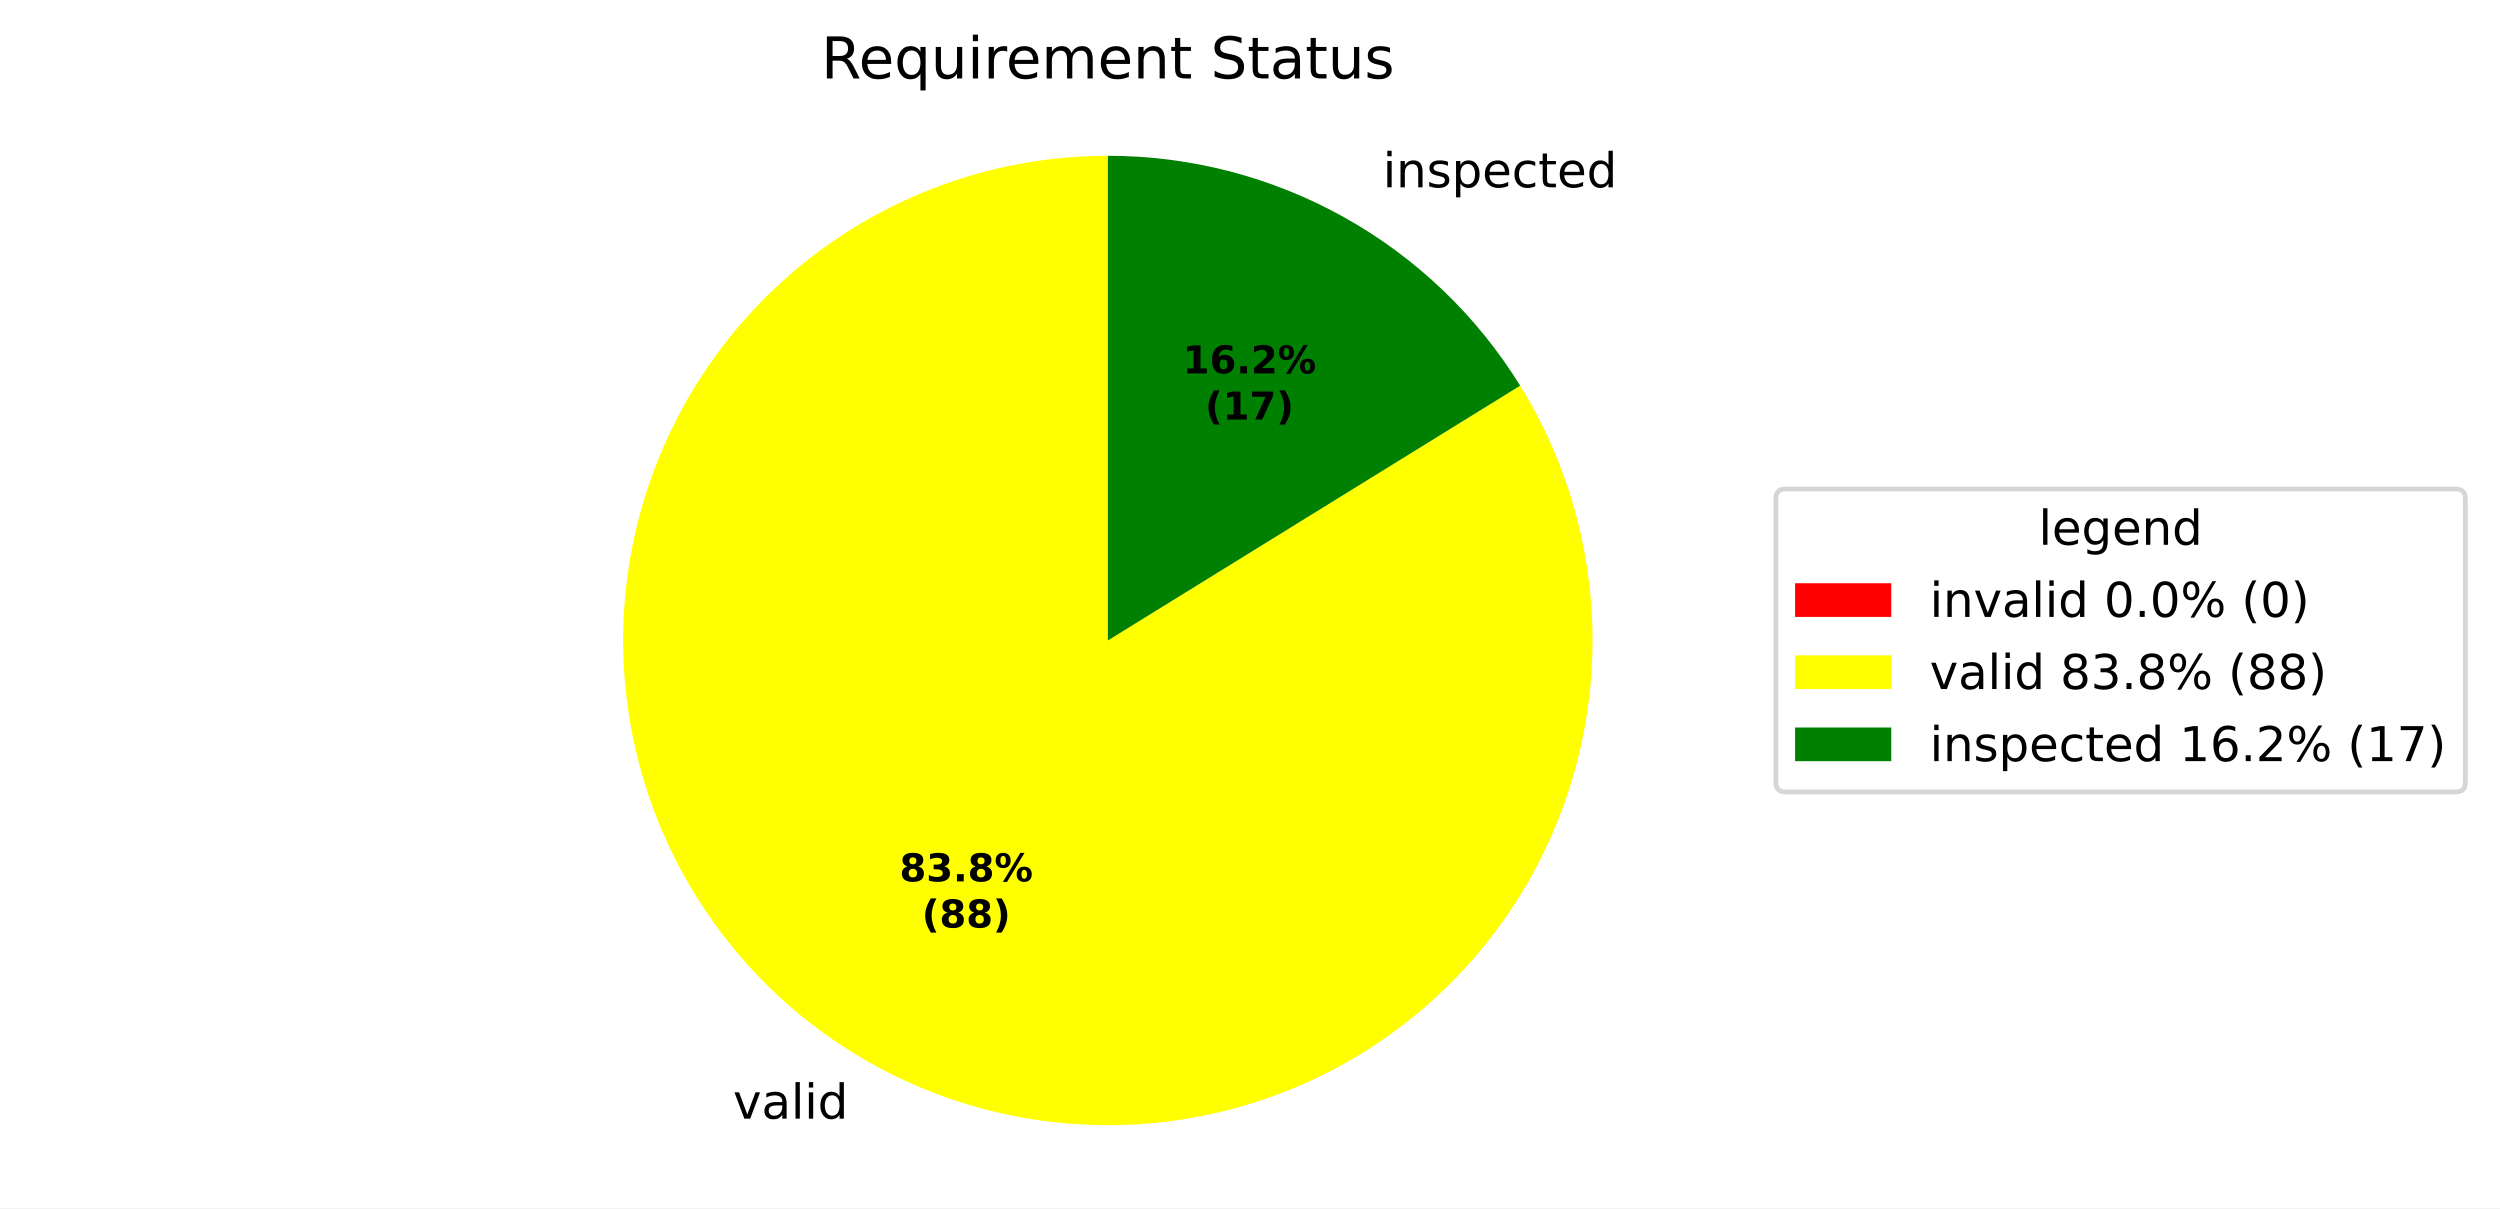
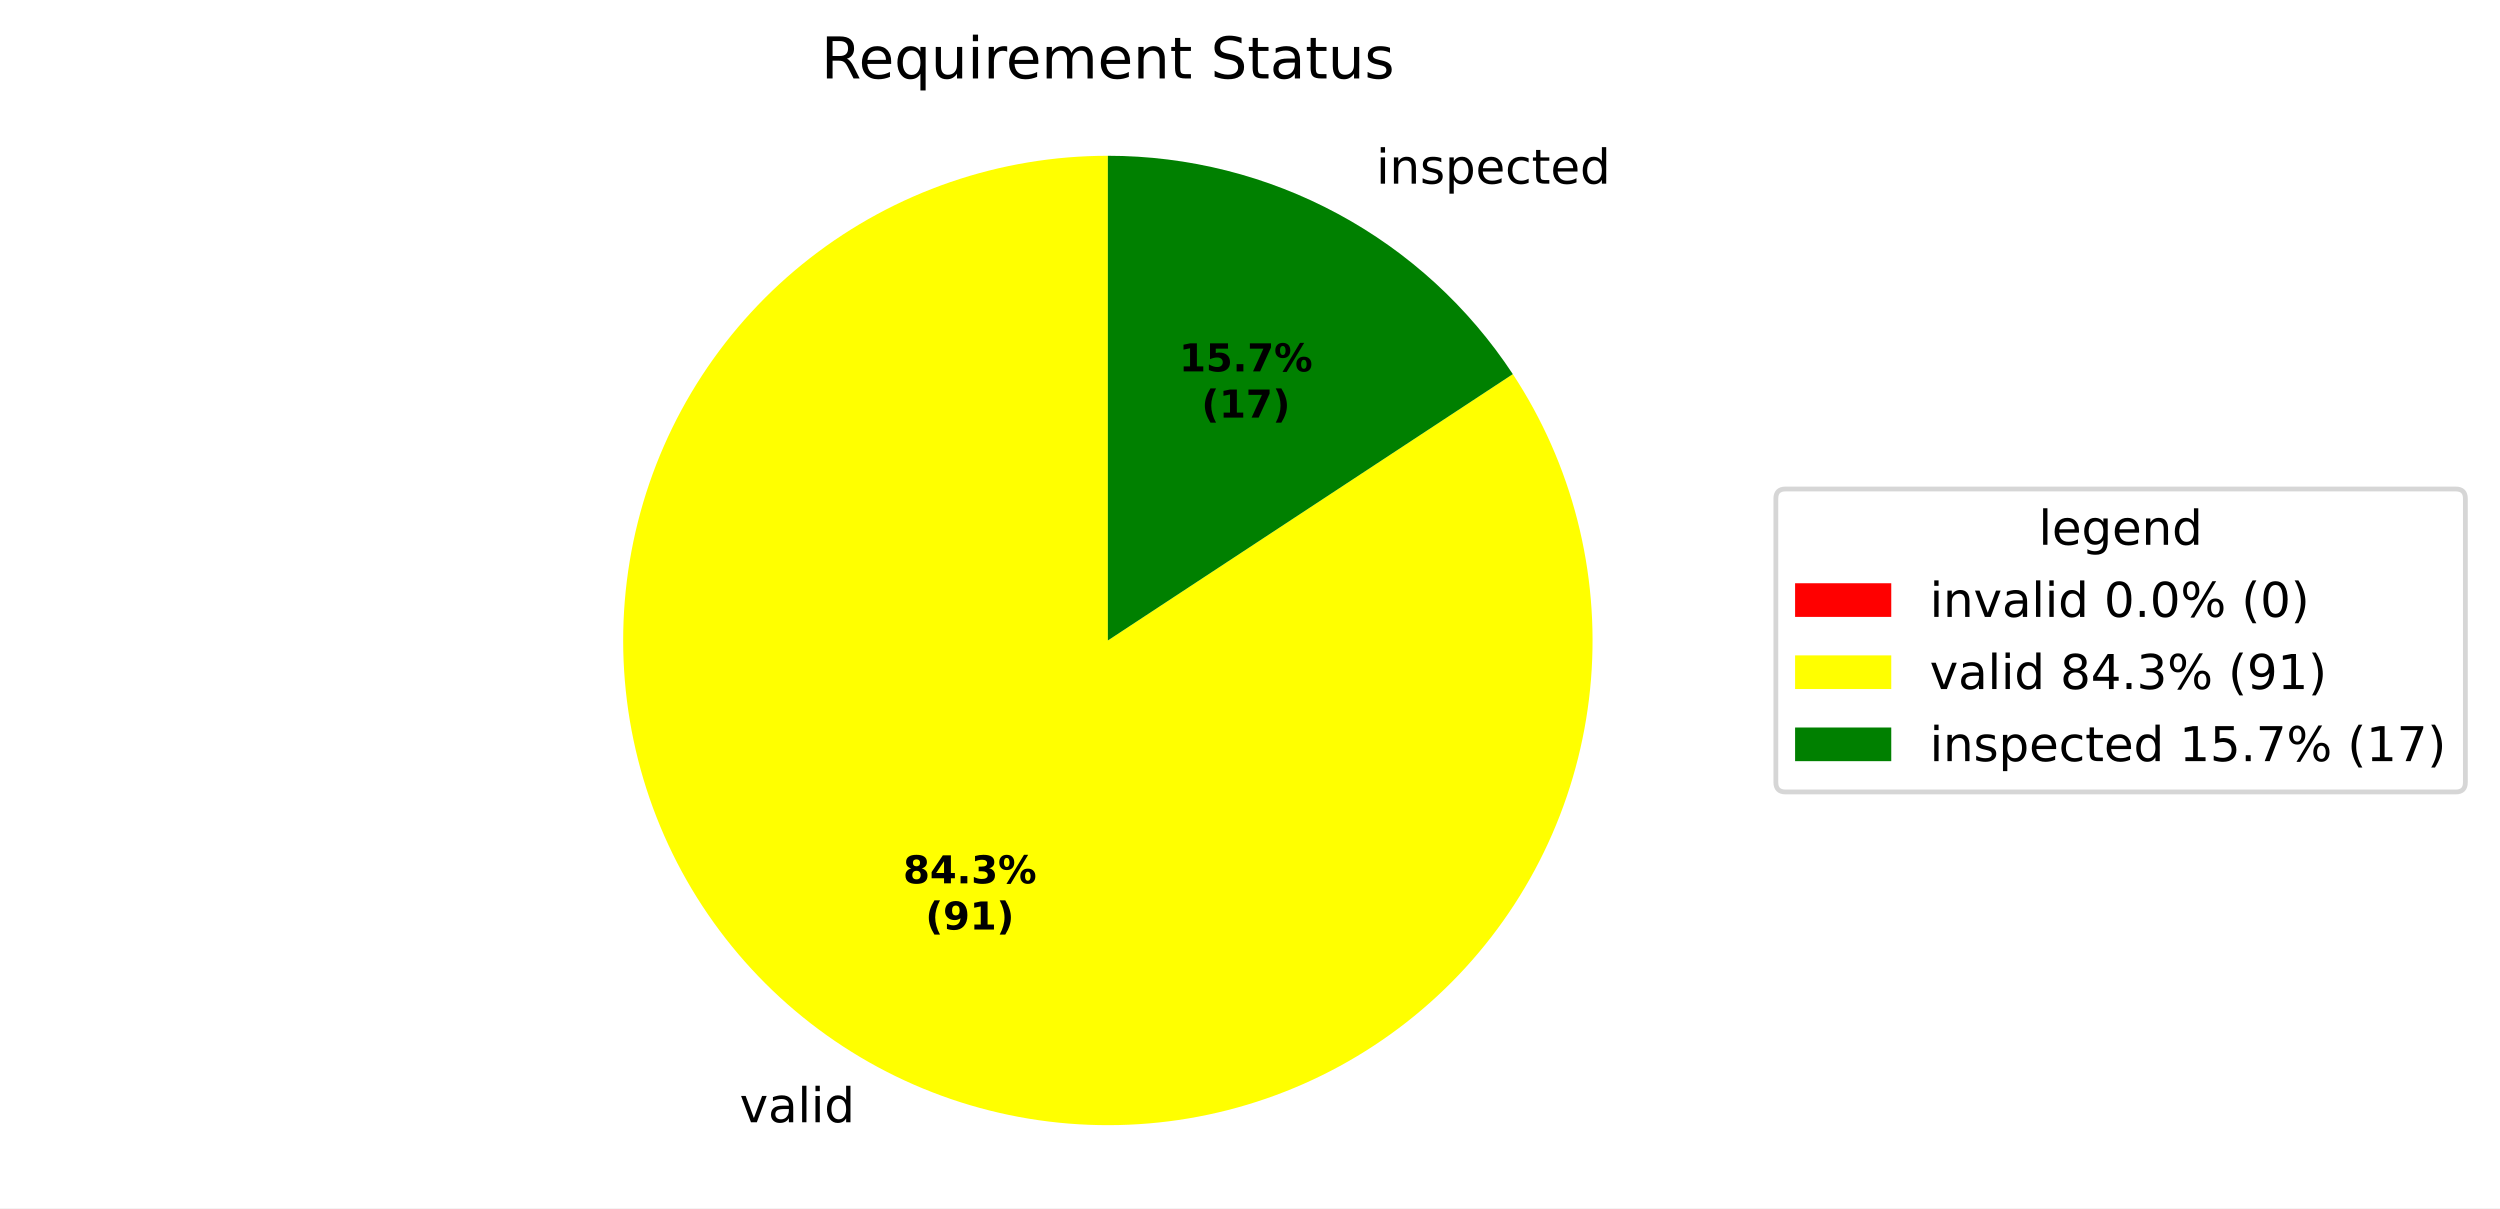
<svg xmlns="http://www.w3.org/2000/svg" xmlns:xlink="http://www.w3.org/1999/xlink" width="519.918pt" height="251.278pt" viewBox="0 0 519.918 251.278" version="1.1">
  <defs>
    <style type="text/css">*{stroke-linejoin: round; stroke-linecap: butt}</style>
  </defs>
  <g id="figure_1">
    <g id="patch_1">
      <path d="M 0 251.278  L 519.918 251.278  L 519.918 0  L 0 0  z " style="fill: #ffffff" />
    </g>
    <g id="axes_1">
      <g id="patch_2">
        <path d="M 230.4 32.398  C 230.4 32.398 230.4 32.398 230.4 32.398  L 230.4 133.198  z " style="fill: #ff0000" />
      </g>
      <g id="patch_3">
-         <path d="M 230.4 32.398  C 219.317 32.398 208.309 34.226 197.82 37.808  C 187.332 41.391 177.506 46.678 168.738 53.458  C 159.971 60.238 152.381 68.418 146.275 77.668  C 140.169 86.918 135.631 97.111 132.842 107.838  C 130.054 118.565 129.054 129.679 129.882 140.731  C 130.71 151.783 133.356 162.624 137.712 172.815  C 142.068 183.006 148.075 192.41 155.491 200.647  C 162.907 208.883 171.631 215.84 181.312 221.238  C 190.992 226.635 201.496 230.399 212.401 232.378  C 223.307 234.357 234.464 234.524 245.423 232.872  C 256.383 231.22 266.995 227.772 276.833 222.667  C 286.67 217.561 295.598 210.868 303.258 202.857  C 310.917 194.846 317.203 185.627 321.862 175.57  C 326.521 165.514 329.489 154.757 330.648 143.735  C 331.806 132.712 331.139 121.573 328.673 110.768  C 326.206 99.963 321.975 89.638 316.149 80.209  L 230.4 133.198  z " style="fill: #ffff00" />
+         <path d="M 230.4 32.398  C 219.257 32.398 208.191 34.246 197.652 37.866  C 187.113 41.486 177.248 46.829 168.457 53.676  C 159.666 60.524 152.071 68.782 145.982 78.114  C 139.893 87.446 135.393 97.724 132.666 108.528  C 129.938 119.332 129.021 130.514 129.952 141.618  C 130.883 152.722 133.649 163.596 138.137 173.795  C 142.624 183.994 148.773 193.379 156.331 201.567  C 163.889 209.755 172.752 216.634 182.56 221.922  C 192.368 227.211 202.986 230.837 213.98 232.652  C 224.974 234.467 236.194 234.447 247.181 232.591  C 258.169 230.736 268.773 227.072 278.562 221.748  C 288.351 216.424 297.189 209.513 304.718 201.298  C 312.246 193.082 318.36 183.675 322.81 173.459  C 327.261 163.244 329.987 152.36 330.878 141.253  C 331.768 130.146 330.811 118.967 328.044 108.173  C 325.278 97.379 320.74 87.118 314.617 77.808  L 230.4 133.198  z " style="fill: #ffff00" />
      </g>
      <g id="patch_4">
-         <path d="M 316.149 80.209  C 307.116 65.593 294.495 53.526 279.488 45.159  C 264.482 36.791 247.582 32.398 230.4 32.398  L 230.4 133.198  z " style="fill: #008000" />
+         <path d="M 314.617 77.808  C 305.441 63.855 292.939 52.4 278.24 44.474  C 263.541 36.548 247.1 32.398 230.4 32.398  L 230.4 133.198  z " style="fill: #008000" />
      </g>
      <g id="matplotlib.axis_1" />
      <g id="matplotlib.axis_2" />
      <g id="text_1">
-         <g transform="translate(149.273 232.6397) scale(0.1 -0.1)">
+         <g transform="translate(150.6466 233.3929) scale(0.1 -0.1)">
          <defs>
            <path id="DejaVuSans-3" transform="scale(0.015625)" />
            <path id="DejaVuSans-59" d="M 191 3500  L 800 3500  L 1894 563  L 2988 3500  L 3597 3500  L 2284 0  L 1503 0  L 191 3500  z " transform="scale(0.015625)" />
            <path id="DejaVuSans-44" d="M 2194 1759  Q 1497 1759 1228 1600  Q 959 1441 959 1056  Q 959 750 1161 570  Q 1363 391 1709 391  Q 2188 391 2477 730  Q 2766 1069 2766 1631  L 2766 1759  L 2194 1759  z M 3341 1997  L 3341 0  L 2766 0  L 2766 531  Q 2569 213 2275 61  Q 1981 -91 1556 -91  Q 1019 -91 701 211  Q 384 513 384 1019  Q 384 1609 779 1909  Q 1175 2209 1959 2209  L 2766 2209  L 2766 2266  Q 2766 2663 2505 2880  Q 2244 3097 1772 3097  Q 1472 3097 1187 3025  Q 903 2953 641 2809  L 641 3341  Q 956 3463 1253 3523  Q 1550 3584 1831 3584  Q 2591 3584 2966 3190  Q 3341 2797 3341 1997  z " transform="scale(0.015625)" />
            <path id="DejaVuSans-4f" d="M 603 4863  L 1178 4863  L 1178 0  L 603 0  L 603 4863  z " transform="scale(0.015625)" />
            <path id="DejaVuSans-4c" d="M 603 3500  L 1178 3500  L 1178 0  L 603 0  L 603 3500  z M 603 4863  L 1178 4863  L 1178 4134  L 603 4134  L 603 4863  z " transform="scale(0.015625)" />
            <path id="DejaVuSans-47" d="M 2906 2969  L 2906 4863  L 3481 4863  L 3481 0  L 2906 0  L 2906 525  Q 2725 213 2448 61  Q 2172 -91 1784 -91  Q 1150 -91 751 415  Q 353 922 353 1747  Q 353 2572 751 3078  Q 1150 3584 1784 3584  Q 2172 3584 2448 3432  Q 2725 3281 2906 2969  z M 947 1747  Q 947 1113 1208 752  Q 1469 391 1925 391  Q 2381 391 2643 752  Q 2906 1113 2906 1747  Q 2906 2381 2643 2742  Q 2381 3103 1925 3103  Q 1469 3103 1208 2742  Q 947 2381 947 1747  z " transform="scale(0.015625)" />
          </defs>
          <use xlink:href="#DejaVuSans-3" />
          <use xlink:href="#DejaVuSans-59" transform="translate(31.78125 0)" />
          <use xlink:href="#DejaVuSans-44" transform="translate(90.96875 0)" />
          <use xlink:href="#DejaVuSans-4f" transform="translate(152.25 0)" />
          <use xlink:href="#DejaVuSans-4c" transform="translate(180.0312 0)" />
          <use xlink:href="#DejaVuSans-47" transform="translate(207.8125 0)" />
        </g>
      </g>
      <g id="text_2">
-         <g transform="translate(284.3973 38.95267) scale(0.1 -0.1)">
+         <g transform="translate(283.0237 38.19944) scale(0.1 -0.1)">
          <defs>
            <path id="DejaVuSans-51" d="M 3513 2113  L 3513 0  L 2938 0  L 2938 2094  Q 2938 2591 2744 2837  Q 2550 3084 2163 3084  Q 1697 3084 1428 2787  Q 1159 2491 1159 1978  L 1159 0  L 581 0  L 581 3500  L 1159 3500  L 1159 2956  Q 1366 3272 1645 3428  Q 1925 3584 2291 3584  Q 2894 3584 3203 3211  Q 3513 2838 3513 2113  z " transform="scale(0.015625)" />
            <path id="DejaVuSans-56" d="M 2834 3397  L 2834 2853  Q 2591 2978 2328 3040  Q 2066 3103 1784 3103  Q 1356 3103 1142 2972  Q 928 2841 928 2578  Q 928 2378 1081 2264  Q 1234 2150 1697 2047  L 1894 2003  Q 2506 1872 2764 1633  Q 3022 1394 3022 966  Q 3022 478 2636 193  Q 2250 -91 1575 -91  Q 1294 -91 989 -36  Q 684 19 347 128  L 347 722  Q 666 556 975 473  Q 1284 391 1588 391  Q 1994 391 2212 530  Q 2431 669 2431 922  Q 2431 1156 2273 1281  Q 2116 1406 1581 1522  L 1381 1569  Q 847 1681 609 1914  Q 372 2147 372 2553  Q 372 3047 722 3315  Q 1072 3584 1716 3584  Q 2034 3584 2315 3537  Q 2597 3491 2834 3397  z " transform="scale(0.015625)" />
            <path id="DejaVuSans-53" d="M 1159 525  L 1159 -1331  L 581 -1331  L 581 3500  L 1159 3500  L 1159 2969  Q 1341 3281 1617 3432  Q 1894 3584 2278 3584  Q 2916 3584 3314 3078  Q 3713 2572 3713 1747  Q 3713 922 3314 415  Q 2916 -91 2278 -91  Q 1894 -91 1617 61  Q 1341 213 1159 525  z M 3116 1747  Q 3116 2381 2855 2742  Q 2594 3103 2138 3103  Q 1681 3103 1420 2742  Q 1159 2381 1159 1747  Q 1159 1113 1420 752  Q 1681 391 2138 391  Q 2594 391 2855 752  Q 3116 1113 3116 1747  z " transform="scale(0.015625)" />
            <path id="DejaVuSans-48" d="M 3597 1894  L 3597 1613  L 953 1613  Q 991 1019 1311 708  Q 1631 397 2203 397  Q 2534 397 2845 478  Q 3156 559 3463 722  L 3463 178  Q 3153 47 2828 -22  Q 2503 -91 2169 -91  Q 1331 -91 842 396  Q 353 884 353 1716  Q 353 2575 817 3079  Q 1281 3584 2069 3584  Q 2775 3584 3186 3129  Q 3597 2675 3597 1894  z M 3022 2063  Q 3016 2534 2758 2815  Q 2500 3097 2075 3097  Q 1594 3097 1305 2825  Q 1016 2553 972 2059  L 3022 2063  z " transform="scale(0.015625)" />
            <path id="DejaVuSans-46" d="M 3122 3366  L 3122 2828  Q 2878 2963 2633 3030  Q 2388 3097 2138 3097  Q 1578 3097 1268 2742  Q 959 2388 959 1747  Q 959 1106 1268 751  Q 1578 397 2138 397  Q 2388 397 2633 464  Q 2878 531 3122 666  L 3122 134  Q 2881 22 2623 -34  Q 2366 -91 2075 -91  Q 1284 -91 818 406  Q 353 903 353 1747  Q 353 2603 823 3093  Q 1294 3584 2113 3584  Q 2378 3584 2631 3529  Q 2884 3475 3122 3366  z " transform="scale(0.015625)" />
            <path id="DejaVuSans-57" d="M 1172 4494  L 1172 3500  L 2356 3500  L 2356 3053  L 1172 3053  L 1172 1153  Q 1172 725 1289 603  Q 1406 481 1766 481  L 2356 481  L 2356 0  L 1766 0  Q 1100 0 847 248  Q 594 497 594 1153  L 594 3053  L 172 3053  L 172 3500  L 594 3500  L 594 4494  L 1172 4494  z " transform="scale(0.015625)" />
          </defs>
          <use xlink:href="#DejaVuSans-3" />
          <use xlink:href="#DejaVuSans-4c" transform="translate(31.78125 0)" />
          <use xlink:href="#DejaVuSans-51" transform="translate(59.5625 0)" />
          <use xlink:href="#DejaVuSans-56" transform="translate(122.9375 0)" />
          <use xlink:href="#DejaVuSans-53" transform="translate(175.0312 0)" />
          <use xlink:href="#DejaVuSans-48" transform="translate(238.5156 0)" />
          <use xlink:href="#DejaVuSans-46" transform="translate(300.0469 0)" />
          <use xlink:href="#DejaVuSans-57" transform="translate(355.0312 0)" />
          <use xlink:href="#DejaVuSans-48" transform="translate(394.2344 0)" />
          <use xlink:href="#DejaVuSans-47" transform="translate(455.7656 0)" />
        </g>
      </g>
      <g id="text_3">
-         <g transform="translate(187.07 183.2992) scale(0.08 -0.08)">
+         <g transform="translate(187.8193 183.7101) scale(0.08 -0.08)">
          <defs>
            <path id="DejaVuSans-Bold-1b" d="M 2228 2088  Q 1891 2088 1709 1903  Q 1528 1719 1528 1375  Q 1528 1031 1709 848  Q 1891 666 2228 666  Q 2563 666 2741 848  Q 2919 1031 2919 1375  Q 2919 1722 2741 1905  Q 2563 2088 2228 2088  z M 1350 2484  Q 925 2613 709 2878  Q 494 3144 494 3541  Q 494 4131 934 4440  Q 1375 4750 2228 4750  Q 3075 4750 3515 4442  Q 3956 4134 3956 3541  Q 3956 3144 3739 2878  Q 3522 2613 3097 2484  Q 3572 2353 3814 2058  Q 4056 1763 4056 1313  Q 4056 619 3595 264  Q 3134 -91 2228 -91  Q 1319 -91 855 264  Q 391 619 391 1313  Q 391 1763 633 2058  Q 875 2353 1350 2484  z M 1631 3419  Q 1631 3141 1786 2991  Q 1941 2841 2228 2841  Q 2509 2841 2662 2991  Q 2816 3141 2816 3419  Q 2816 3697 2662 3845  Q 2509 3994 2228 3994  Q 1941 3994 1786 3844  Q 1631 3694 1631 3419  z " transform="scale(0.015625)" />
+             <path id="DejaVuSans-Bold-17" d="M 2356 3675  L 1038 1722  L 2356 1722  L 2356 3675  z M 2156 4666  L 3494 4666  L 3494 1722  L 4159 1722  L 4159 850  L 3494 850  L 3494 0  L 2356 0  L 2356 850  L 288 850  L 288 1881  L 2156 4666  z " transform="scale(0.015625)" />
+             <path id="DejaVuSans-Bold-11" d="M 653 1209  L 1778 1209  L 1778 0  L 653 0  L 653 1209  z " transform="scale(0.015625)" />
            <path id="DejaVuSans-Bold-16" d="M 2981 2516  Q 3453 2394 3698 2092  Q 3944 1791 3944 1325  Q 3944 631 3412 270  Q 2881 -91 1863 -91  Q 1503 -91 1142 -33  Q 781 25 428 141  L 428 1069  Q 766 900 1098 814  Q 1431 728 1753 728  Q 2231 728 2486 893  Q 2741 1059 2741 1369  Q 2741 1688 2480 1852  Q 2219 2016 1709 2016  L 1228 2016  L 1228 2791  L 1734 2791  Q 2188 2791 2409 2933  Q 2631 3075 2631 3366  Q 2631 3634 2415 3781  Q 2200 3928 1806 3928  Q 1516 3928 1219 3862  Q 922 3797 628 3669  L 628 4550  Q 984 4650 1334 4700  Q 1684 4750 2022 4750  Q 2931 4750 3382 4451  Q 3834 4153 3834 3553  Q 3834 3144 3618 2883  Q 3403 2622 2981 2516  z " transform="scale(0.015625)" />
-             <path id="DejaVuSans-Bold-11" d="M 653 1209  L 1778 1209  L 1778 0  L 653 0  L 653 1209  z " transform="scale(0.015625)" />
            <path id="DejaVuSans-Bold-8" d="M 4959 1925  Q 4738 1925 4616 1733  Q 4494 1541 4494 1184  Q 4494 825 4614 633  Q 4734 441 4959 441  Q 5184 441 5303 633  Q 5422 825 5422 1184  Q 5422 1541 5301 1733  Q 5181 1925 4959 1925  z M 4959 2450  Q 5541 2450 5875 2112  Q 6209 1775 6209 1184  Q 6209 594 5875 251  Q 5541 -91 4959 -91  Q 4378 -91 4042 251  Q 3706 594 3706 1184  Q 3706 1772 4042 2111  Q 4378 2450 4959 2450  z M 2094 -91  L 1403 -91  L 4319 4750  L 5013 4750  L 2094 -91  z M 1453 4750  Q 2034 4750 2367 4411  Q 2700 4072 2700 3481  Q 2700 2891 2367 2550  Q 2034 2209 1453 2209  Q 872 2209 539 2550  Q 206 2891 206 3481  Q 206 4072 539 4411  Q 872 4750 1453 4750  z M 1453 4225  Q 1228 4225 1106 4031  Q 984 3838 984 3481  Q 984 3122 1106 2926  Q 1228 2731 1453 2731  Q 1678 2731 1798 2926  Q 1919 3122 1919 3481  Q 1919 3838 1797 4031  Q 1675 4225 1453 4225  z " transform="scale(0.015625)" />
          </defs>
          <use xlink:href="#DejaVuSans-Bold-1b" />
-           <use xlink:href="#DejaVuSans-Bold-16" transform="translate(69.57812 0)" />
+           <use xlink:href="#DejaVuSans-Bold-17" transform="translate(69.57812 0)" />
          <use xlink:href="#DejaVuSans-Bold-11" transform="translate(139.1562 0)" />
-           <use xlink:href="#DejaVuSans-Bold-1b" transform="translate(177.1406 0)" />
+           <use xlink:href="#DejaVuSans-Bold-16" transform="translate(177.1406 0)" />
          <use xlink:href="#DejaVuSans-Bold-8" transform="translate(246.7188 0)" />
        </g>
-         <g transform="translate(191.7244 192.9008) scale(0.08 -0.08)">
+         <g transform="translate(192.4737 193.3116) scale(0.08 -0.08)">
          <defs>
            <path id="DejaVuSans-Bold-b" d="M 2413 -844  L 1484 -844  Q 1006 -72 778 623  Q 550 1319 550 2003  Q 550 2688 779 3389  Q 1009 4091 1484 4856  L 2413 4856  Q 2013 4116 1813 3408  Q 1613 2700 1613 2009  Q 1613 1319 1811 609  Q 2009 -100 2413 -844  z " transform="scale(0.015625)" />
+             <path id="DejaVuSans-Bold-1c" d="M 641 103  L 641 966  Q 928 831 1190 764  Q 1453 697 1709 697  Q 2247 697 2547 995  Q 2847 1294 2900 1881  Q 2688 1725 2447 1647  Q 2206 1569 1925 1569  Q 1209 1569 770 1986  Q 331 2403 331 3084  Q 331 3838 820 4291  Q 1309 4744 2131 4744  Q 3044 4744 3544 4128  Q 4044 3513 4044 2388  Q 4044 1231 3459 570  Q 2875 -91 1856 -91  Q 1528 -91 1228 -42  Q 928 6 641 103  z M 2125 2350  Q 2441 2350 2600 2554  Q 2759 2759 2759 3169  Q 2759 3575 2600 3781  Q 2441 3988 2125 3988  Q 1809 3988 1650 3781  Q 1491 3575 1491 3169  Q 1491 2759 1650 2554  Q 1809 2350 2125 2350  z " transform="scale(0.015625)" />
+             <path id="DejaVuSans-Bold-14" d="M 750 831  L 1813 831  L 1813 3847  L 722 3622  L 722 4441  L 1806 4666  L 2950 4666  L 2950 831  L 4013 831  L 4013 0  L 750 0  L 750 831  z " transform="scale(0.015625)" />
            <path id="DejaVuSans-Bold-c" d="M 513 -844  Q 913 -100 1113 609  Q 1313 1319 1313 2009  Q 1313 2700 1113 3408  Q 913 4116 513 4856  L 1441 4856  Q 1916 4091 2145 3389  Q 2375 2688 2375 2003  Q 2375 1319 2147 623  Q 1919 -72 1441 -844  L 513 -844  z " transform="scale(0.015625)" />
          </defs>
          <use xlink:href="#DejaVuSans-Bold-b" />
-           <use xlink:href="#DejaVuSans-Bold-1b" transform="translate(45.70312 0)" />
-           <use xlink:href="#DejaVuSans-Bold-1b" transform="translate(115.2812 0)" />
+           <use xlink:href="#DejaVuSans-Bold-1c" transform="translate(45.70312 0)" />
+           <use xlink:href="#DejaVuSans-Bold-14" transform="translate(115.2812 0)" />
          <use xlink:href="#DejaVuSans-Bold-c" transform="translate(184.8594 0)" />
        </g>
      </g>
      <g id="text_4">
-         <g transform="translate(245.9762 77.65174) scale(0.08 -0.08)">
-           <defs>
-             <path id="DejaVuSans-Bold-14" d="M 750 831  L 1813 831  L 1813 3847  L 722 3622  L 722 4441  L 1806 4666  L 2950 4666  L 2950 831  L 4013 831  L 4013 0  L 750 0  L 750 831  z " transform="scale(0.015625)" />
-             <path id="DejaVuSans-Bold-19" d="M 2316 2303  Q 2000 2303 1842 2098  Q 1684 1894 1684 1484  Q 1684 1075 1842 870  Q 2000 666 2316 666  Q 2634 666 2792 870  Q 2950 1075 2950 1484  Q 2950 1894 2792 2098  Q 2634 2303 2316 2303  z M 3803 4544  L 3803 3681  Q 3506 3822 3243 3889  Q 2981 3956 2731 3956  Q 2194 3956 1894 3657  Q 1594 3359 1544 2772  Q 1750 2925 1990 3001  Q 2231 3078 2516 3078  Q 3231 3078 3670 2659  Q 4109 2241 4109 1563  Q 4109 813 3618 361  Q 3128 -91 2303 -91  Q 1394 -91 895 523  Q 397 1138 397 2266  Q 397 3422 980 4083  Q 1563 4744 2578 4744  Q 2900 4744 3203 4694  Q 3506 4644 3803 4544  z " transform="scale(0.015625)" />
-             <path id="DejaVuSans-Bold-15" d="M 1844 884  L 3897 884  L 3897 0  L 506 0  L 506 884  L 2209 2388  Q 2438 2594 2547 2791  Q 2656 2988 2656 3200  Q 2656 3528 2436 3728  Q 2216 3928 1850 3928  Q 1569 3928 1234 3808  Q 900 3688 519 3450  L 519 4475  Q 925 4609 1322 4679  Q 1719 4750 2100 4750  Q 2938 4750 3402 4381  Q 3866 4013 3866 3353  Q 3866 2972 3669 2642  Q 3472 2313 2841 1759  L 1844 884  z " transform="scale(0.015625)" />
+         <g transform="translate(245.227 77.24089) scale(0.08 -0.08)">
+           <defs>
+             <path id="DejaVuSans-Bold-18" d="M 678 4666  L 3669 4666  L 3669 3781  L 1638 3781  L 1638 3059  Q 1775 3097 1914 3117  Q 2053 3138 2203 3138  Q 3056 3138 3531 2711  Q 4006 2284 4006 1522  Q 4006 766 3489 337  Q 2972 -91 2053 -91  Q 1656 -91 1267 -14  Q 878 63 494 219  L 494 1166  Q 875 947 1217 837  Q 1559 728 1863 728  Q 2300 728 2551 942  Q 2803 1156 2803 1522  Q 2803 1891 2551 2103  Q 2300 2316 1863 2316  Q 1603 2316 1309 2248  Q 1016 2181 678 2041  L 678 4666  z " transform="scale(0.015625)" />
+             <path id="DejaVuSans-Bold-1a" d="M 428 4666  L 3944 4666  L 3944 3988  L 2125 0  L 953 0  L 2675 3781  L 428 3781  L 428 4666  z " transform="scale(0.015625)" />
          </defs>
          <use xlink:href="#DejaVuSans-Bold-14" />
-           <use xlink:href="#DejaVuSans-Bold-19" transform="translate(69.57812 0)" />
+           <use xlink:href="#DejaVuSans-Bold-18" transform="translate(69.57812 0)" />
          <use xlink:href="#DejaVuSans-Bold-11" transform="translate(139.1562 0)" />
-           <use xlink:href="#DejaVuSans-Bold-15" transform="translate(177.1406 0)" />
+           <use xlink:href="#DejaVuSans-Bold-1a" transform="translate(177.1406 0)" />
          <use xlink:href="#DejaVuSans-Bold-8" transform="translate(246.7188 0)" />
        </g>
-         <g transform="translate(250.6306 87.25331) scale(0.08 -0.08)">
-           <defs>
-             <path id="DejaVuSans-Bold-1a" d="M 428 4666  L 3944 4666  L 3944 3988  L 2125 0  L 953 0  L 2675 3781  L 428 3781  L 428 4666  z " transform="scale(0.015625)" />
-           </defs>
+         <g transform="translate(249.8813 86.84246) scale(0.08 -0.08)">
          <use xlink:href="#DejaVuSans-Bold-b" />
          <use xlink:href="#DejaVuSans-Bold-14" transform="translate(45.70312 0)" />
          <use xlink:href="#DejaVuSans-Bold-1a" transform="translate(115.2812 0)" />
          <use xlink:href="#DejaVuSans-Bold-c" transform="translate(184.8594 0)" />
        </g>
      </g>
      <g id="text_5">
        <g transform="translate(170.7872 16.31812) scale(0.12 -0.12)">
          <defs>
            <path id="DejaVuSans-35" d="M 2841 2188  Q 3044 2119 3236 1894  Q 3428 1669 3622 1275  L 4263 0  L 3584 0  L 2988 1197  Q 2756 1666 2539 1819  Q 2322 1972 1947 1972  L 1259 1972  L 1259 0  L 628 0  L 628 4666  L 2053 4666  Q 2853 4666 3247 4331  Q 3641 3997 3641 3322  Q 3641 2881 3436 2590  Q 3231 2300 2841 2188  z M 1259 4147  L 1259 2491  L 2053 2491  Q 2509 2491 2742 2702  Q 2975 2913 2975 3322  Q 2975 3731 2742 3939  Q 2509 4147 2053 4147  L 1259 4147  z " transform="scale(0.015625)" />
            <path id="DejaVuSans-54" d="M 947 1747  Q 947 1113 1208 752  Q 1469 391 1925 391  Q 2381 391 2643 752  Q 2906 1113 2906 1747  Q 2906 2381 2643 2742  Q 2381 3103 1925 3103  Q 1469 3103 1208 2742  Q 947 2381 947 1747  z M 2906 525  Q 2725 213 2448 61  Q 2172 -91 1784 -91  Q 1150 -91 751 415  Q 353 922 353 1747  Q 353 2572 751 3078  Q 1150 3584 1784 3584  Q 2172 3584 2448 3432  Q 2725 3281 2906 2969  L 2906 3500  L 3481 3500  L 3481 -1331  L 2906 -1331  L 2906 525  z " transform="scale(0.015625)" />
            <path id="DejaVuSans-58" d="M 544 1381  L 544 3500  L 1119 3500  L 1119 1403  Q 1119 906 1312 657  Q 1506 409 1894 409  Q 2359 409 2629 706  Q 2900 1003 2900 1516  L 2900 3500  L 3475 3500  L 3475 0  L 2900 0  L 2900 538  Q 2691 219 2414 64  Q 2138 -91 1772 -91  Q 1169 -91 856 284  Q 544 659 544 1381  z M 1991 3584  L 1991 3584  z " transform="scale(0.015625)" />
            <path id="DejaVuSans-55" d="M 2631 2963  Q 2534 3019 2420 3045  Q 2306 3072 2169 3072  Q 1681 3072 1420 2755  Q 1159 2438 1159 1844  L 1159 0  L 581 0  L 581 3500  L 1159 3500  L 1159 2956  Q 1341 3275 1631 3429  Q 1922 3584 2338 3584  Q 2397 3584 2469 3576  Q 2541 3569 2628 3553  L 2631 2963  z " transform="scale(0.015625)" />
            <path id="DejaVuSans-50" d="M 3328 2828  Q 3544 3216 3844 3400  Q 4144 3584 4550 3584  Q 5097 3584 5394 3201  Q 5691 2819 5691 2113  L 5691 0  L 5113 0  L 5113 2094  Q 5113 2597 4934 2840  Q 4756 3084 4391 3084  Q 3944 3084 3684 2787  Q 3425 2491 3425 1978  L 3425 0  L 2847 0  L 2847 2094  Q 2847 2600 2669 2842  Q 2491 3084 2119 3084  Q 1678 3084 1418 2786  Q 1159 2488 1159 1978  L 1159 0  L 581 0  L 581 3500  L 1159 3500  L 1159 2956  Q 1356 3278 1631 3431  Q 1906 3584 2284 3584  Q 2666 3584 2933 3390  Q 3200 3197 3328 2828  z " transform="scale(0.015625)" />
            <path id="DejaVuSans-36" d="M 3425 4513  L 3425 3897  Q 3066 4069 2747 4153  Q 2428 4238 2131 4238  Q 1616 4238 1336 4038  Q 1056 3838 1056 3469  Q 1056 3159 1242 3001  Q 1428 2844 1947 2747  L 2328 2669  Q 3034 2534 3370 2195  Q 3706 1856 3706 1288  Q 3706 609 3251 259  Q 2797 -91 1919 -91  Q 1588 -91 1214 -16  Q 841 59 441 206  L 441 856  Q 825 641 1194 531  Q 1563 422 1919 422  Q 2459 422 2753 634  Q 3047 847 3047 1241  Q 3047 1584 2836 1778  Q 2625 1972 2144 2069  L 1759 2144  Q 1053 2284 737 2584  Q 422 2884 422 3419  Q 422 4038 858 4394  Q 1294 4750 2059 4750  Q 2388 4750 2728 4690  Q 3069 4631 3425 4513  z " transform="scale(0.015625)" />
          </defs>
          <use xlink:href="#DejaVuSans-35" />
          <use xlink:href="#DejaVuSans-48" transform="translate(65 0)" />
          <use xlink:href="#DejaVuSans-54" transform="translate(126.5312 0)" />
          <use xlink:href="#DejaVuSans-58" transform="translate(190.0156 0)" />
          <use xlink:href="#DejaVuSans-4c" transform="translate(253.3906 0)" />
          <use xlink:href="#DejaVuSans-55" transform="translate(281.1719 0)" />
          <use xlink:href="#DejaVuSans-48" transform="translate(320.0781 0)" />
          <use xlink:href="#DejaVuSans-50" transform="translate(381.6094 0)" />
          <use xlink:href="#DejaVuSans-48" transform="translate(479.0156 0)" />
          <use xlink:href="#DejaVuSans-51" transform="translate(540.5469 0)" />
          <use xlink:href="#DejaVuSans-57" transform="translate(603.9219 0)" />
          <use xlink:href="#DejaVuSans-3" transform="translate(643.125 0)" />
          <use xlink:href="#DejaVuSans-36" transform="translate(674.9062 0)" />
          <use xlink:href="#DejaVuSans-57" transform="translate(738.3906 0)" />
          <use xlink:href="#DejaVuSans-44" transform="translate(777.5938 0)" />
          <use xlink:href="#DejaVuSans-57" transform="translate(838.875 0)" />
          <use xlink:href="#DejaVuSans-58" transform="translate(878.0781 0)" />
          <use xlink:href="#DejaVuSans-56" transform="translate(941.4531 0)" />
        </g>
      </g>
      <g id="legend_1">
        <g id="patch_5">
          <path d="M 371.32 164.7  L 510.718 164.7  Q 512.718 164.7 512.718 162.7  L 512.718 103.697  Q 512.718 101.697 510.718 101.697  L 371.32 101.697  Q 369.32 101.697 369.32 103.697  L 369.32 162.7  Q 369.32 164.7 371.32 164.7  z " style="fill: #ffffff; opacity: 0.8; stroke: #cccccc; stroke-linejoin: miter" />
        </g>
        <g id="text_6">
          <g transform="translate(423.9598 113.295) scale(0.1 -0.1)">
            <defs>
              <path id="DejaVuSans-4a" d="M 2906 1791  Q 2906 2416 2648 2759  Q 2391 3103 1925 3103  Q 1463 3103 1205 2759  Q 947 2416 947 1791  Q 947 1169 1205 825  Q 1463 481 1925 481  Q 2391 481 2648 825  Q 2906 1169 2906 1791  z M 3481 434  Q 3481 -459 3084 -895  Q 2688 -1331 1869 -1331  Q 1566 -1331 1297 -1286  Q 1028 -1241 775 -1147  L 775 -588  Q 1028 -725 1275 -790  Q 1522 -856 1778 -856  Q 2344 -856 2625 -561  Q 2906 -266 2906 331  L 2906 616  Q 2728 306 2450 153  Q 2172 0 1784 0  Q 1141 0 747 490  Q 353 981 353 1791  Q 353 2603 747 3093  Q 1141 3584 1784 3584  Q 2172 3584 2450 3431  Q 2728 3278 2906 2969  L 2906 3500  L 3481 3500  L 3481 434  z " transform="scale(0.015625)" />
            </defs>
            <use xlink:href="#DejaVuSans-4f" />
            <use xlink:href="#DejaVuSans-48" transform="translate(27.78125 0)" />
            <use xlink:href="#DejaVuSans-4a" transform="translate(89.3125 0)" />
            <use xlink:href="#DejaVuSans-48" transform="translate(152.7969 0)" />
            <use xlink:href="#DejaVuSans-51" transform="translate(214.3281 0)" />
            <use xlink:href="#DejaVuSans-47" transform="translate(277.7031 0)" />
          </g>
        </g>
        <g id="patch_6">
          <path d="M 373.32 128.296  L 393.32 128.296  L 393.32 121.296  L 373.32 121.296  z " style="fill: #ff0000" />
        </g>
        <g id="text_7">
          <g transform="translate(401.32 128.2958) scale(0.1 -0.1)">
            <defs>
              <path id="DejaVuSans-13" d="M 2034 4250  Q 1547 4250 1301 3770  Q 1056 3291 1056 2328  Q 1056 1369 1301 889  Q 1547 409 2034 409  Q 2525 409 2770 889  Q 3016 1369 3016 2328  Q 3016 3291 2770 3770  Q 2525 4250 2034 4250  z M 2034 4750  Q 2819 4750 3233 4129  Q 3647 3509 3647 2328  Q 3647 1150 3233 529  Q 2819 -91 2034 -91  Q 1250 -91 836 529  Q 422 1150 422 2328  Q 422 3509 836 4129  Q 1250 4750 2034 4750  z " transform="scale(0.015625)" />
              <path id="DejaVuSans-11" d="M 684 794  L 1344 794  L 1344 0  L 684 0  L 684 794  z " transform="scale(0.015625)" />
              <path id="DejaVuSans-8" d="M 4653 2053  Q 4381 2053 4226 1822  Q 4072 1591 4072 1178  Q 4072 772 4226 539  Q 4381 306 4653 306  Q 4919 306 5073 539  Q 5228 772 5228 1178  Q 5228 1588 5073 1820  Q 4919 2053 4653 2053  z M 4653 2450  Q 5147 2450 5437 2106  Q 5728 1763 5728 1178  Q 5728 594 5436 251  Q 5144 -91 4653 -91  Q 4153 -91 3862 251  Q 3572 594 3572 1178  Q 3572 1766 3864 2108  Q 4156 2450 4653 2450  z M 1428 4353  Q 1159 4353 1004 4120  Q 850 3888 850 3481  Q 850 3069 1003 2837  Q 1156 2606 1428 2606  Q 1700 2606 1854 2837  Q 2009 3069 2009 3481  Q 2009 3884 1853 4118  Q 1697 4353 1428 4353  z M 4250 4750  L 4750 4750  L 1831 -91  L 1331 -91  L 4250 4750  z M 1428 4750  Q 1922 4750 2215 4408  Q 2509 4066 2509 3481  Q 2509 2891 2217 2550  Q 1925 2209 1428 2209  Q 931 2209 642 2551  Q 353 2894 353 3481  Q 353 4063 643 4406  Q 934 4750 1428 4750  z " transform="scale(0.015625)" />
              <path id="DejaVuSans-b" d="M 1984 4856  Q 1566 4138 1362 3434  Q 1159 2731 1159 2009  Q 1159 1288 1364 580  Q 1569 -128 1984 -844  L 1484 -844  Q 1016 -109 783 600  Q 550 1309 550 2009  Q 550 2706 781 3412  Q 1013 4119 1484 4856  L 1984 4856  z " transform="scale(0.015625)" />
              <path id="DejaVuSans-c" d="M 513 4856  L 1013 4856  Q 1481 4119 1714 3412  Q 1947 2706 1947 2009  Q 1947 1309 1714 600  Q 1481 -109 1013 -844  L 513 -844  Q 928 -128 1133 580  Q 1338 1288 1338 2009  Q 1338 2731 1133 3434  Q 928 4138 513 4856  z " transform="scale(0.015625)" />
            </defs>
            <use xlink:href="#DejaVuSans-4c" />
            <use xlink:href="#DejaVuSans-51" transform="translate(27.78125 0)" />
            <use xlink:href="#DejaVuSans-59" transform="translate(91.15625 0)" />
            <use xlink:href="#DejaVuSans-44" transform="translate(150.3438 0)" />
            <use xlink:href="#DejaVuSans-4f" transform="translate(211.625 0)" />
            <use xlink:href="#DejaVuSans-4c" transform="translate(239.4062 0)" />
            <use xlink:href="#DejaVuSans-47" transform="translate(267.1875 0)" />
            <use xlink:href="#DejaVuSans-3" transform="translate(330.6719 0)" />
            <use xlink:href="#DejaVuSans-13" transform="translate(362.4531 0)" />
            <use xlink:href="#DejaVuSans-11" transform="translate(426.0781 0)" />
            <use xlink:href="#DejaVuSans-13" transform="translate(457.8594 0)" />
            <use xlink:href="#DejaVuSans-8" transform="translate(521.4844 0)" />
            <use xlink:href="#DejaVuSans-3" transform="translate(616.5 0)" />
            <use xlink:href="#DejaVuSans-b" transform="translate(648.2812 0)" />
            <use xlink:href="#DejaVuSans-13" transform="translate(687.2969 0)" />
            <use xlink:href="#DejaVuSans-c" transform="translate(750.9219 0)" />
          </g>
        </g>
        <g id="patch_7">
          <path d="M 373.32 143.297  L 393.32 143.297  L 393.32 136.297  L 373.32 136.297  z " style="fill: #ffff00" />
        </g>
        <g id="text_8">
          <g transform="translate(401.32 143.2966) scale(0.1 -0.1)">
            <defs>
              <path id="DejaVuSans-1b" d="M 2034 2216  Q 1584 2216 1326 1975  Q 1069 1734 1069 1313  Q 1069 891 1326 650  Q 1584 409 2034 409  Q 2484 409 2743 651  Q 3003 894 3003 1313  Q 3003 1734 2745 1975  Q 2488 2216 2034 2216  z M 1403 2484  Q 997 2584 770 2862  Q 544 3141 544 3541  Q 544 4100 942 4425  Q 1341 4750 2034 4750  Q 2731 4750 3128 4425  Q 3525 4100 3525 3541  Q 3525 3141 3298 2862  Q 3072 2584 2669 2484  Q 3125 2378 3379 2068  Q 3634 1759 3634 1313  Q 3634 634 3220 271  Q 2806 -91 2034 -91  Q 1263 -91 848 271  Q 434 634 434 1313  Q 434 1759 690 2068  Q 947 2378 1403 2484  z M 1172 3481  Q 1172 3119 1398 2916  Q 1625 2713 2034 2713  Q 2441 2713 2670 2916  Q 2900 3119 2900 3481  Q 2900 3844 2670 4047  Q 2441 4250 2034 4250  Q 1625 4250 1398 4047  Q 1172 3844 1172 3481  z " transform="scale(0.015625)" />
+               <path id="DejaVuSans-17" d="M 2419 4116  L 825 1625  L 2419 1625  L 2419 4116  z M 2253 4666  L 3047 4666  L 3047 1625  L 3713 1625  L 3713 1100  L 3047 1100  L 3047 0  L 2419 0  L 2419 1100  L 313 1100  L 313 1709  L 2253 4666  z " transform="scale(0.015625)" />
              <path id="DejaVuSans-16" d="M 2597 2516  Q 3050 2419 3304 2112  Q 3559 1806 3559 1356  Q 3559 666 3084 287  Q 2609 -91 1734 -91  Q 1441 -91 1130 -33  Q 819 25 488 141  L 488 750  Q 750 597 1062 519  Q 1375 441 1716 441  Q 2309 441 2620 675  Q 2931 909 2931 1356  Q 2931 1769 2642 2001  Q 2353 2234 1838 2234  L 1294 2234  L 1294 2753  L 1863 2753  Q 2328 2753 2575 2939  Q 2822 3125 2822 3475  Q 2822 3834 2567 4026  Q 2313 4219 1838 4219  Q 1578 4219 1281 4162  Q 984 4106 628 3988  L 628 4550  Q 988 4650 1302 4700  Q 1616 4750 1894 4750  Q 2613 4750 3031 4423  Q 3450 4097 3450 3541  Q 3450 3153 3228 2886  Q 3006 2619 2597 2516  z " transform="scale(0.015625)" />
+               <path id="DejaVuSans-1c" d="M 703 97  L 703 672  Q 941 559 1184 500  Q 1428 441 1663 441  Q 2288 441 2617 861  Q 2947 1281 2994 2138  Q 2813 1869 2534 1725  Q 2256 1581 1919 1581  Q 1219 1581 811 2004  Q 403 2428 403 3163  Q 403 3881 828 4315  Q 1253 4750 1959 4750  Q 2769 4750 3195 4129  Q 3622 3509 3622 2328  Q 3622 1225 3098 567  Q 2575 -91 1691 -91  Q 1453 -91 1209 -44  Q 966 3 703 97  z M 1959 2075  Q 2384 2075 2632 2365  Q 2881 2656 2881 3163  Q 2881 3666 2632 3958  Q 2384 4250 1959 4250  Q 1534 4250 1286 3958  Q 1038 3666 1038 3163  Q 1038 2656 1286 2365  Q 1534 2075 1959 2075  z " transform="scale(0.015625)" />
+               <path id="DejaVuSans-14" d="M 794 531  L 1825 531  L 1825 4091  L 703 3866  L 703 4441  L 1819 4666  L 2450 4666  L 2450 531  L 3481 531  L 3481 0  L 794 0  L 794 531  z " transform="scale(0.015625)" />
            </defs>
            <use xlink:href="#DejaVuSans-59" />
            <use xlink:href="#DejaVuSans-44" transform="translate(59.1875 0)" />
            <use xlink:href="#DejaVuSans-4f" transform="translate(120.4688 0)" />
            <use xlink:href="#DejaVuSans-4c" transform="translate(148.25 0)" />
            <use xlink:href="#DejaVuSans-47" transform="translate(176.0312 0)" />
            <use xlink:href="#DejaVuSans-3" transform="translate(239.5156 0)" />
            <use xlink:href="#DejaVuSans-1b" transform="translate(271.2969 0)" />
-             <use xlink:href="#DejaVuSans-16" transform="translate(334.9219 0)" />
+             <use xlink:href="#DejaVuSans-17" transform="translate(334.9219 0)" />
            <use xlink:href="#DejaVuSans-11" transform="translate(398.5469 0)" />
-             <use xlink:href="#DejaVuSans-1b" transform="translate(430.3281 0)" />
+             <use xlink:href="#DejaVuSans-16" transform="translate(430.3281 0)" />
            <use xlink:href="#DejaVuSans-8" transform="translate(493.9531 0)" />
            <use xlink:href="#DejaVuSans-3" transform="translate(588.9688 0)" />
            <use xlink:href="#DejaVuSans-b" transform="translate(620.75 0)" />
-             <use xlink:href="#DejaVuSans-1b" transform="translate(659.7656 0)" />
-             <use xlink:href="#DejaVuSans-1b" transform="translate(723.3906 0)" />
+             <use xlink:href="#DejaVuSans-1c" transform="translate(659.7656 0)" />
+             <use xlink:href="#DejaVuSans-14" transform="translate(723.3906 0)" />
            <use xlink:href="#DejaVuSans-c" transform="translate(787.0156 0)" />
          </g>
        </g>
        <g id="patch_8">
          <path d="M 373.32 158.297  L 393.32 158.297  L 393.32 151.297  L 373.32 151.297  z " style="fill: #008000" />
        </g>
        <g id="text_9">
          <g transform="translate(401.32 158.2973) scale(0.1 -0.1)">
            <defs>
-               <path id="DejaVuSans-14" d="M 794 531  L 1825 531  L 1825 4091  L 703 3866  L 703 4441  L 1819 4666  L 2450 4666  L 2450 531  L 3481 531  L 3481 0  L 794 0  L 794 531  z " transform="scale(0.015625)" />
-               <path id="DejaVuSans-19" d="M 2113 2584  Q 1688 2584 1439 2293  Q 1191 2003 1191 1497  Q 1191 994 1439 701  Q 1688 409 2113 409  Q 2538 409 2786 701  Q 3034 994 3034 1497  Q 3034 2003 2786 2293  Q 2538 2584 2113 2584  z M 3366 4563  L 3366 3988  Q 3128 4100 2886 4159  Q 2644 4219 2406 4219  Q 1781 4219 1451 3797  Q 1122 3375 1075 2522  Q 1259 2794 1537 2939  Q 1816 3084 2150 3084  Q 2853 3084 3261 2657  Q 3669 2231 3669 1497  Q 3669 778 3244 343  Q 2819 -91 2113 -91  Q 1303 -91 875 529  Q 447 1150 447 2328  Q 447 3434 972 4092  Q 1497 4750 2381 4750  Q 2619 4750 2861 4703  Q 3103 4656 3366 4563  z " transform="scale(0.015625)" />
-               <path id="DejaVuSans-15" d="M 1228 531  L 3431 531  L 3431 0  L 469 0  L 469 531  Q 828 903 1448 1529  Q 2069 2156 2228 2338  Q 2531 2678 2651 2914  Q 2772 3150 2772 3378  Q 2772 3750 2511 3984  Q 2250 4219 1831 4219  Q 1534 4219 1204 4116  Q 875 4013 500 3803  L 500 4441  Q 881 4594 1212 4672  Q 1544 4750 1819 4750  Q 2544 4750 2975 4387  Q 3406 4025 3406 3419  Q 3406 3131 3298 2873  Q 3191 2616 2906 2266  Q 2828 2175 2409 1742  Q 1991 1309 1228 531  z " transform="scale(0.015625)" />
+               <path id="DejaVuSans-18" d="M 691 4666  L 3169 4666  L 3169 4134  L 1269 4134  L 1269 2991  Q 1406 3038 1543 3061  Q 1681 3084 1819 3084  Q 2600 3084 3056 2656  Q 3513 2228 3513 1497  Q 3513 744 3044 326  Q 2575 -91 1722 -91  Q 1428 -91 1123 -41  Q 819 9 494 109  L 494 744  Q 775 591 1075 516  Q 1375 441 1709 441  Q 2250 441 2565 725  Q 2881 1009 2881 1497  Q 2881 1984 2565 2268  Q 2250 2553 1709 2553  Q 1456 2553 1204 2497  Q 953 2441 691 2322  L 691 4666  z " transform="scale(0.015625)" />
              <path id="DejaVuSans-1a" d="M 525 4666  L 3525 4666  L 3525 4397  L 1831 0  L 1172 0  L 2766 4134  L 525 4134  L 525 4666  z " transform="scale(0.015625)" />
            </defs>
            <use xlink:href="#DejaVuSans-4c" />
            <use xlink:href="#DejaVuSans-51" transform="translate(27.78125 0)" />
            <use xlink:href="#DejaVuSans-56" transform="translate(91.15625 0)" />
            <use xlink:href="#DejaVuSans-53" transform="translate(143.25 0)" />
            <use xlink:href="#DejaVuSans-48" transform="translate(206.7344 0)" />
            <use xlink:href="#DejaVuSans-46" transform="translate(268.2656 0)" />
            <use xlink:href="#DejaVuSans-57" transform="translate(323.25 0)" />
            <use xlink:href="#DejaVuSans-48" transform="translate(362.4531 0)" />
            <use xlink:href="#DejaVuSans-47" transform="translate(423.9844 0)" />
            <use xlink:href="#DejaVuSans-3" transform="translate(487.4688 0)" />
            <use xlink:href="#DejaVuSans-14" transform="translate(519.25 0)" />
-             <use xlink:href="#DejaVuSans-19" transform="translate(582.875 0)" />
+             <use xlink:href="#DejaVuSans-18" transform="translate(582.875 0)" />
            <use xlink:href="#DejaVuSans-11" transform="translate(646.5 0)" />
-             <use xlink:href="#DejaVuSans-15" transform="translate(678.2812 0)" />
+             <use xlink:href="#DejaVuSans-1a" transform="translate(678.2812 0)" />
            <use xlink:href="#DejaVuSans-8" transform="translate(741.9062 0)" />
            <use xlink:href="#DejaVuSans-3" transform="translate(836.9219 0)" />
            <use xlink:href="#DejaVuSans-b" transform="translate(868.7031 0)" />
            <use xlink:href="#DejaVuSans-14" transform="translate(907.7188 0)" />
            <use xlink:href="#DejaVuSans-1a" transform="translate(971.3438 0)" />
            <use xlink:href="#DejaVuSans-c" transform="translate(1034.969 0)" />
          </g>
        </g>
      </g>
    </g>
  </g>
</svg>
